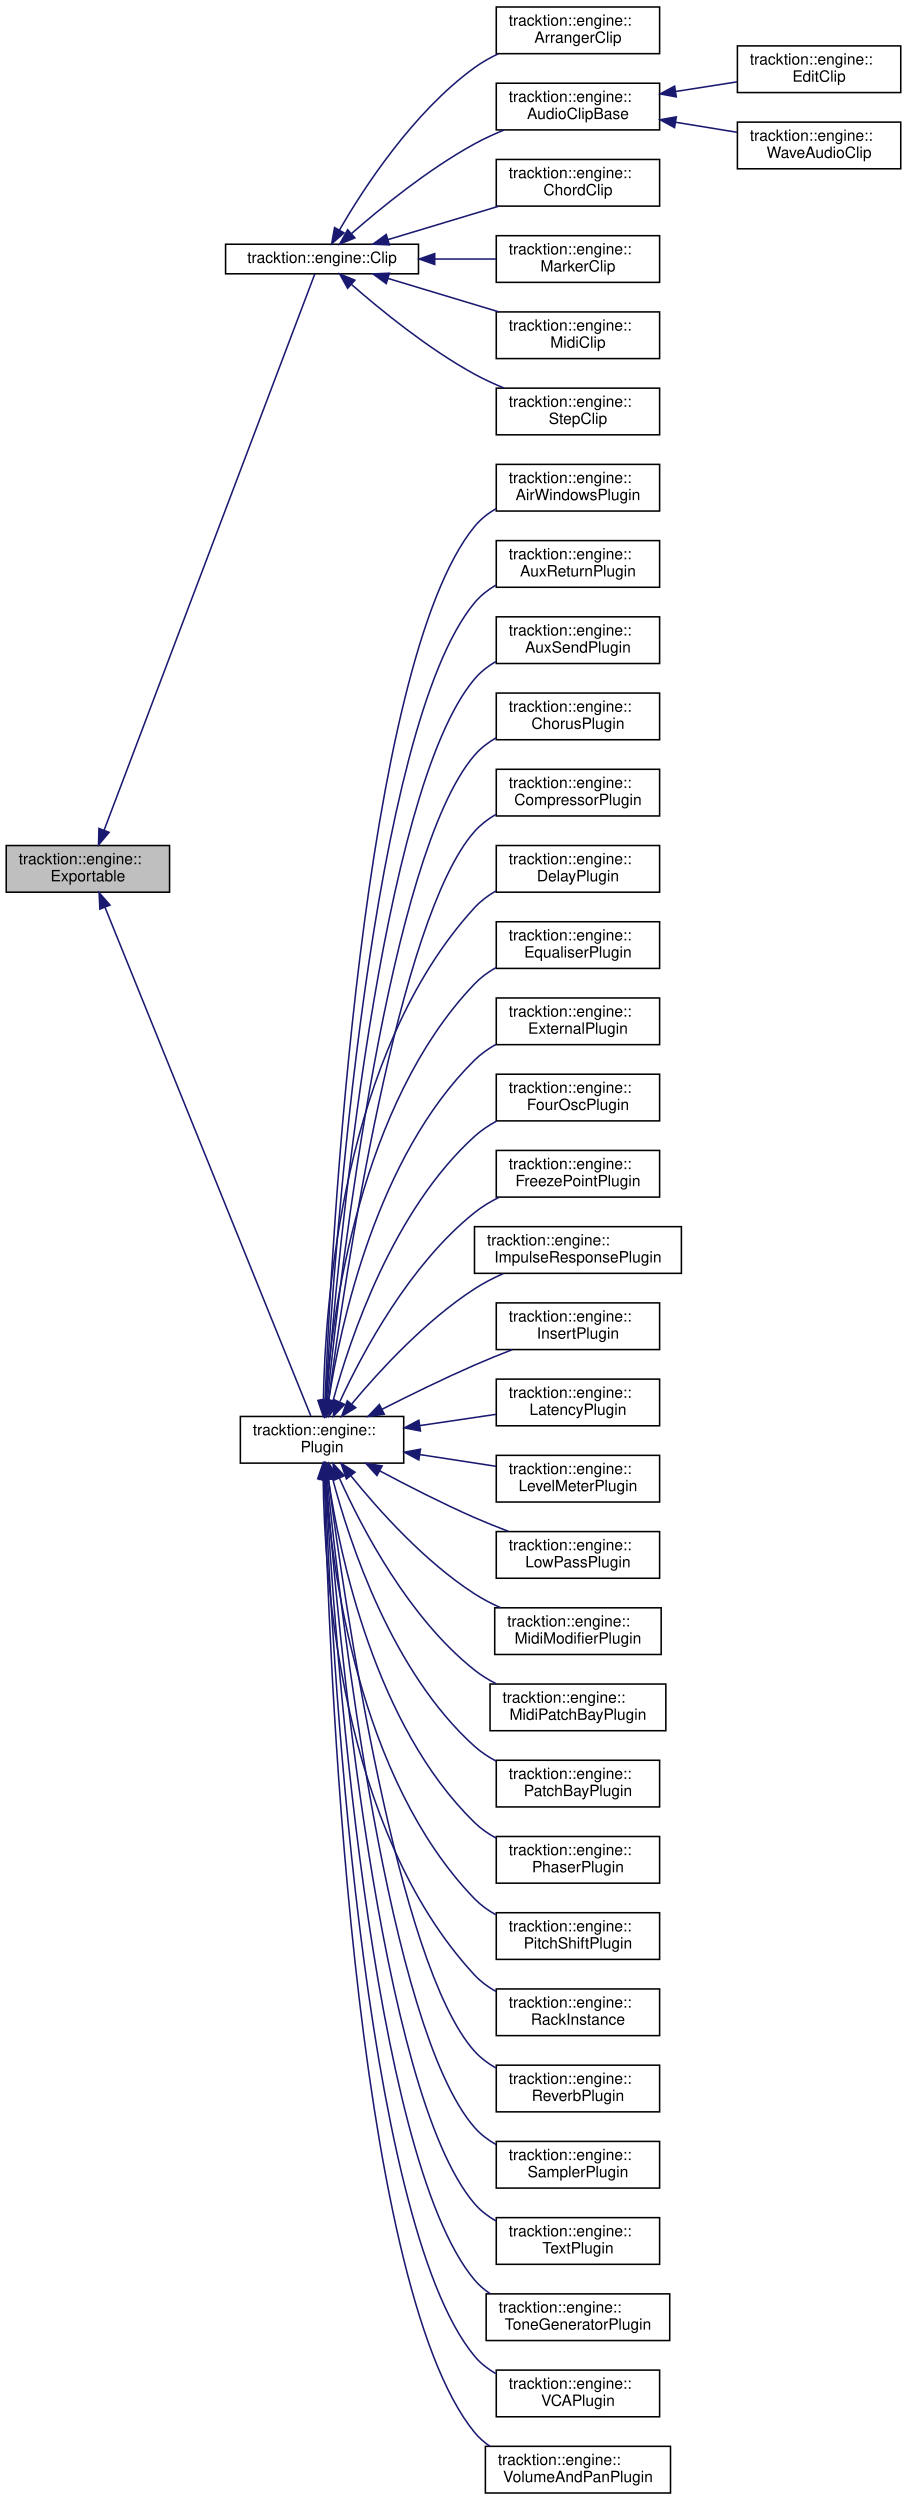
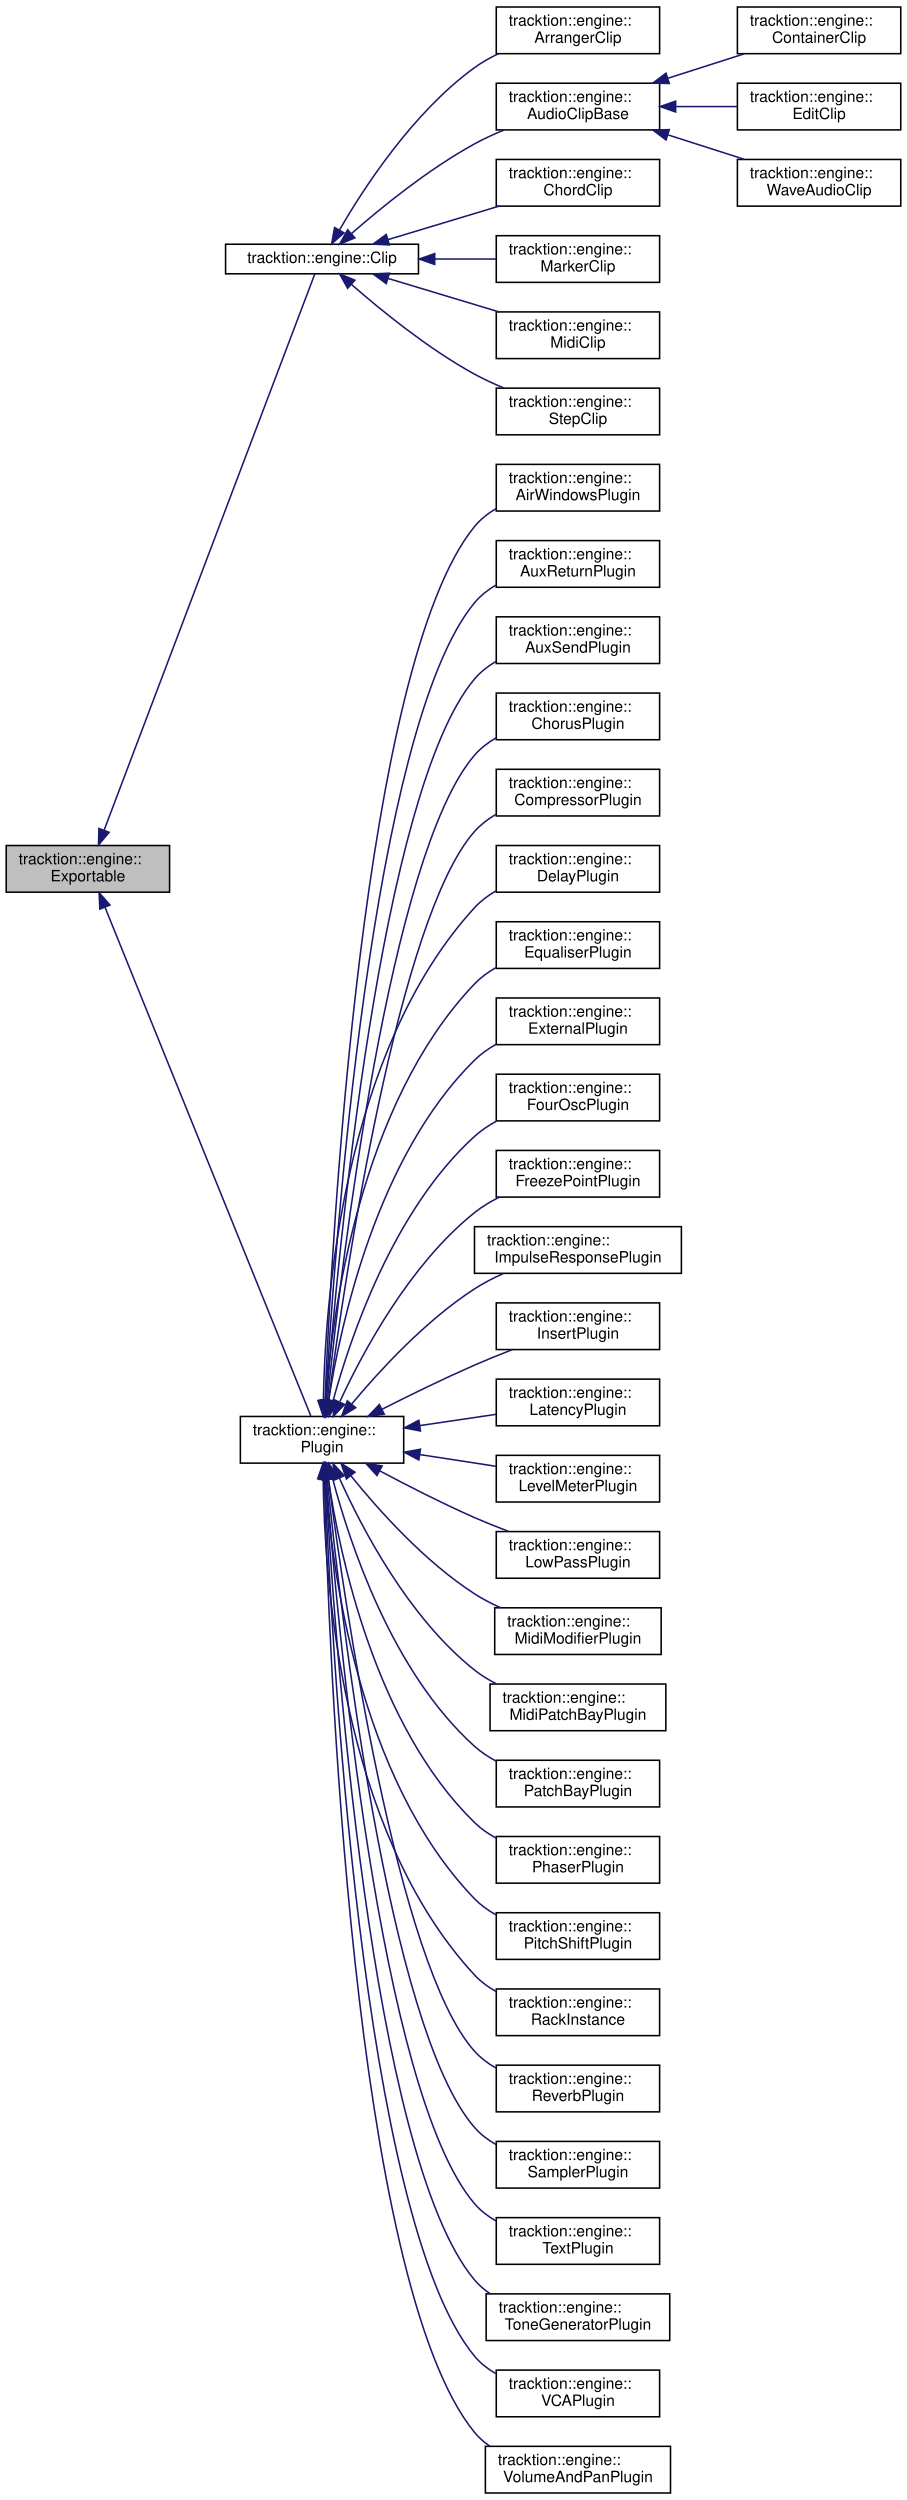
<svg xmlns="http://www.w3.org/2000/svg" xmlns:xlink="http://www.w3.org/1999/xlink" width="583pt" height="1607pt" viewBox="0.00 0.00 583.00 1607.00">
  <g id="graph0" class="graph" transform="scale(1 1) rotate(0) translate(4 1603)">
    <g id="node1" class="node">
      <g id="a_node1">
        <a xlink:title="An interface for objects within an edit that can be exported.">
          <polygon fill="#bfbfbf" stroke="black" points="0,-1029.5 0,-1059.5 105,-1059.5 105,-1029.5 0,-1029.5" />
          <text text-anchor="start" x="8" y="-1047.5" font-family="Helvetica,sans-Serif" font-size="10.00">tracktion::engine::</text>
          <text text-anchor="middle" x="52.5" y="-1036.5" font-family="Helvetica,sans-Serif" font-size="10.00">Exportable</text>
        </a>
      </g>
    </g>
    <g id="node2" class="node">
      <g id="a_node2">
        <a xlink:href="classtracktion_1_1engine_1_1Clip.html" target="_top" xlink:title="A clip in an edit.">
          <polygon fill="none" stroke="black" points="141,-1427 141,-1446 265,-1446 265,-1427 141,-1427" />
          <text text-anchor="middle" x="203" y="-1434" font-family="Helvetica,sans-Serif" font-size="10.00">tracktion::engine::Clip</text>
        </a>
      </g>
    </g>
    <g id="edge1" class="edge">
      <path fill="none" stroke="midnightblue" d="M62.86,-1069.22C91.89,-1145.84 179.52,-1377.16 198.39,-1426.98" />
      <polygon fill="midnightblue" stroke="midnightblue" points="66.14,-1067.98 59.32,-1059.87 59.59,-1070.46 66.14,-1067.98" />
    </g>
-     <g id="node11" class="node">
-       <g id="a_node11">
+     <g id="node12" class="node">
+       <g id="a_node12">
        <a xlink:href="classtracktion_1_1engine_1_1Plugin.html" target="_top" xlink:title=" ">
          <polygon fill="none" stroke="black" points="150.5,-662.5 150.5,-692.5 255.5,-692.5 255.5,-662.5 150.5,-662.5" />
          <text text-anchor="start" x="158.5" y="-680.5" font-family="Helvetica,sans-Serif" font-size="10.00">tracktion::engine::</text>
          <text text-anchor="middle" x="203" y="-669.5" font-family="Helvetica,sans-Serif" font-size="10.00">Plugin</text>
        </a>
      </g>
    </g>
-     <g id="edge10" class="edge">
+     <g id="edge11" class="edge">
      <path fill="none" stroke="midnightblue" d="M63.49,-1019.8C91.93,-949.52 172.72,-749.87 195.78,-692.87" />
      <polygon fill="midnightblue" stroke="midnightblue" points="60.2,-1018.61 59.69,-1029.2 66.69,-1021.24 60.2,-1018.61" />
    </g>
    <g id="node3" class="node">
      <g id="a_node3">
        <a xlink:href="classtracktion_1_1engine_1_1ArrangerClip.html" target="_top" xlink:title=" ">
          <polygon fill="none" stroke="black" points="315,-1568.5 315,-1598.5 420,-1598.5 420,-1568.5 315,-1568.5" />
          <text text-anchor="start" x="323" y="-1586.5" font-family="Helvetica,sans-Serif" font-size="10.00">tracktion::engine::</text>
          <text text-anchor="middle" x="367.5" y="-1575.5" font-family="Helvetica,sans-Serif" font-size="10.00">ArrangerClip</text>
        </a>
      </g>
    </g>
    <g id="edge2" class="edge">
      <path fill="none" stroke="midnightblue" d="M214.12,-1455.03C229.54,-1481.69 261.38,-1530.79 301,-1559.5 305.71,-1562.91 310.95,-1565.89 316.37,-1568.47" />
      <polygon fill="midnightblue" stroke="midnightblue" points="217.15,-1453.29 209.19,-1446.31 211.06,-1456.74 217.15,-1453.29" />
    </g>
    <g id="node4" class="node">
      <g id="a_node4">
        <a xlink:href="classtracktion_1_1engine_1_1AudioClipBase.html" target="_top" xlink:title="Base class for Clips that produce some kind of audio e.g.">
          <polygon fill="none" stroke="black" points="315,-1519.5 315,-1549.5 420,-1549.5 420,-1519.5 315,-1519.5" />
          <text text-anchor="start" x="323" y="-1537.5" font-family="Helvetica,sans-Serif" font-size="10.00">tracktion::engine::</text>
          <text text-anchor="middle" x="367.5" y="-1526.5" font-family="Helvetica,sans-Serif" font-size="10.00">AudioClipBase</text>
        </a>
      </g>
    </g>
    <g id="edge3" class="edge">
      <path fill="none" stroke="midnightblue" d="M222,-1452.91C240.66,-1469.24 271.2,-1494.17 301,-1510.5 306.95,-1513.76 313.43,-1516.74 319.92,-1519.41" />
      <polygon fill="midnightblue" stroke="midnightblue" points="224.11,-1450.1 214.32,-1446.07 219.46,-1455.33 224.11,-1450.1" />
    </g>
-     <g id="node7" class="node">
-       <g id="a_node7">
+     <g id="node8" class="node">
+       <g id="a_node8">
        <a xlink:href="classtracktion_1_1engine_1_1ChordClip.html" target="_top" xlink:title=" ">
          <polygon fill="none" stroke="black" points="315,-1470.5 315,-1500.5 420,-1500.5 420,-1470.5 315,-1470.5" />
          <text text-anchor="start" x="323" y="-1488.5" font-family="Helvetica,sans-Serif" font-size="10.00">tracktion::engine::</text>
          <text text-anchor="middle" x="367.5" y="-1477.5" font-family="Helvetica,sans-Serif" font-size="10.00">ChordClip</text>
        </a>
      </g>
    </g>
-     <g id="edge6" class="edge">
+     <g id="edge7" class="edge">
      <path fill="none" stroke="midnightblue" d="M245.3,-1448.95C267.01,-1455.5 293.78,-1463.57 316.63,-1470.46" />
      <polygon fill="midnightblue" stroke="midnightblue" points="246.3,-1445.6 235.72,-1446.06 244.28,-1452.3 246.3,-1445.6" />
    </g>
-     <g id="node8" class="node">
-       <g id="a_node8">
+     <g id="node9" class="node">
+       <g id="a_node9">
        <a xlink:href="classtracktion_1_1engine_1_1MarkerClip.html" target="_top" xlink:title=" ">
          <polygon fill="none" stroke="black" points="315,-1421.5 315,-1451.5 420,-1451.5 420,-1421.5 315,-1421.5" />
          <text text-anchor="start" x="323" y="-1439.5" font-family="Helvetica,sans-Serif" font-size="10.00">tracktion::engine::</text>
          <text text-anchor="middle" x="367.5" y="-1428.5" font-family="Helvetica,sans-Serif" font-size="10.00">MarkerClip</text>
        </a>
      </g>
    </g>
-     <g id="edge7" class="edge">
+     <g id="edge8" class="edge">
      <path fill="none" stroke="midnightblue" d="M275.46,-1436.5C288.7,-1436.5 302.29,-1436.5 314.79,-1436.5" />
      <polygon fill="midnightblue" stroke="midnightblue" points="275.43,-1433 265.43,-1436.5 275.43,-1440 275.43,-1433" />
    </g>
-     <g id="node9" class="node">
-       <g id="a_node9">
+     <g id="node10" class="node">
+       <g id="a_node10">
        <a xlink:href="classtracktion_1_1engine_1_1MidiClip.html" target="_top" xlink:title=" ">
          <polygon fill="none" stroke="black" points="315,-1372.5 315,-1402.5 420,-1402.5 420,-1372.5 315,-1372.5" />
          <text text-anchor="start" x="323" y="-1390.5" font-family="Helvetica,sans-Serif" font-size="10.00">tracktion::engine::</text>
          <text text-anchor="middle" x="367.5" y="-1379.5" font-family="Helvetica,sans-Serif" font-size="10.00">MidiClip</text>
        </a>
      </g>
    </g>
-     <g id="edge8" class="edge">
+     <g id="edge9" class="edge">
      <path fill="none" stroke="midnightblue" d="M245.3,-1424.05C267.01,-1417.5 293.78,-1409.43 316.63,-1402.54" />
      <polygon fill="midnightblue" stroke="midnightblue" points="244.28,-1420.7 235.72,-1426.94 246.3,-1427.4 244.28,-1420.7" />
    </g>
-     <g id="node10" class="node">
-       <g id="a_node10">
+     <g id="node11" class="node">
+       <g id="a_node11">
        <a xlink:href="classtracktion_1_1engine_1_1StepClip.html" target="_top" xlink:title=" ">
          <polygon fill="none" stroke="black" points="315,-1323.5 315,-1353.5 420,-1353.5 420,-1323.5 315,-1323.5" />
          <text text-anchor="start" x="323" y="-1341.5" font-family="Helvetica,sans-Serif" font-size="10.00">tracktion::engine::</text>
          <text text-anchor="middle" x="367.5" y="-1330.5" font-family="Helvetica,sans-Serif" font-size="10.00">StepClip</text>
        </a>
      </g>
    </g>
-     <g id="edge9" class="edge">
+     <g id="edge10" class="edge">
      <path fill="none" stroke="midnightblue" d="M222,-1420.09C240.66,-1403.76 271.2,-1378.83 301,-1362.5 306.95,-1359.24 313.43,-1356.26 319.92,-1353.59" />
      <polygon fill="midnightblue" stroke="midnightblue" points="219.46,-1417.67 214.32,-1426.93 224.11,-1422.9 219.46,-1417.67" />
    </g>
    <g id="node5" class="node">
      <g id="a_node5">
-         <a xlink:href="classtracktion_1_1engine_1_1EditClip.html" target="_top" xlink:title="This is the main source of an Edit clip and is responsible for managing its properties.">
-           <polygon fill="none" stroke="black" points="470,-1543.5 470,-1573.5 575,-1573.5 575,-1543.5 470,-1543.5" />
-           <text text-anchor="start" x="478" y="-1561.5" font-family="Helvetica,sans-Serif" font-size="10.00">tracktion::engine::</text>
-           <text text-anchor="middle" x="522.5" y="-1550.5" font-family="Helvetica,sans-Serif" font-size="10.00">EditClip</text>
+         <a xlink:href="classtracktion_1_1engine_1_1ContainerClip.html" target="_top" xlink:title="A clip that can contain multiple other clips and mix their output together.">
+           <polygon fill="none" stroke="black" points="470,-1568.5 470,-1598.5 575,-1598.5 575,-1568.5 470,-1568.5" />
+           <text text-anchor="start" x="478" y="-1586.5" font-family="Helvetica,sans-Serif" font-size="10.00">tracktion::engine::</text>
+           <text text-anchor="middle" x="522.5" y="-1575.5" font-family="Helvetica,sans-Serif" font-size="10.00">ContainerClip</text>
        </a>
      </g>
    </g>
    <g id="edge4" class="edge">
-       <path fill="none" stroke="midnightblue" d="M430.19,-1544.18C443.32,-1546.24 457.05,-1548.39 469.75,-1550.38" />
-       <polygon fill="midnightblue" stroke="midnightblue" points="430.72,-1540.72 420.3,-1542.63 429.64,-1547.63 430.72,-1540.72" />
+       <path fill="none" stroke="midnightblue" d="M425.51,-1552.76C441.65,-1557.93 459.03,-1563.49 474.5,-1568.45" />
+       <polygon fill="midnightblue" stroke="midnightblue" points="426.24,-1549.32 415.65,-1549.6 424.11,-1555.98 426.24,-1549.32" />
    </g>
    <g id="node6" class="node">
      <g id="a_node6">
+         <a xlink:href="classtracktion_1_1engine_1_1EditClip.html" target="_top" xlink:title="This is the main source of an Edit clip and is responsible for managing its properties.">
+           <polygon fill="none" stroke="black" points="470,-1519.5 470,-1549.5 575,-1549.5 575,-1519.5 470,-1519.5" />
+           <text text-anchor="start" x="478" y="-1537.5" font-family="Helvetica,sans-Serif" font-size="10.00">tracktion::engine::</text>
+           <text text-anchor="middle" x="522.5" y="-1526.5" font-family="Helvetica,sans-Serif" font-size="10.00">EditClip</text>
+         </a>
+       </g>
+     </g>
+     <g id="edge5" class="edge">
+       <path fill="none" stroke="midnightblue" d="M430.58,-1534.5C443.59,-1534.5 457.17,-1534.5 469.75,-1534.5" />
+       <polygon fill="midnightblue" stroke="midnightblue" points="430.3,-1531 420.3,-1534.5 430.3,-1538 430.3,-1531" />
+     </g>
+     <g id="node7" class="node">
+       <g id="a_node7">
        <a xlink:href="classtracktion_1_1engine_1_1WaveAudioClip.html" target="_top" xlink:title="An audio clip that uses an audio file as its source.">
-           <polygon fill="none" stroke="black" points="470,-1494.5 470,-1524.5 575,-1524.5 575,-1494.5 470,-1494.5" />
-           <text text-anchor="start" x="478" y="-1512.5" font-family="Helvetica,sans-Serif" font-size="10.00">tracktion::engine::</text>
-           <text text-anchor="middle" x="522.5" y="-1501.5" font-family="Helvetica,sans-Serif" font-size="10.00">WaveAudioClip</text>
-         </a>
-       </g>
-     </g>
-     <g id="edge5" class="edge">
-       <path fill="none" stroke="midnightblue" d="M430.19,-1524.42C443.32,-1522.28 457.05,-1520.03 469.75,-1517.96" />
-       <polygon fill="midnightblue" stroke="midnightblue" points="429.6,-1520.97 420.3,-1526.04 430.73,-1527.88 429.6,-1520.97" />
-     </g>
-     <g id="node12" class="node">
-       <g id="a_node12">
+           <polygon fill="none" stroke="black" points="470,-1470.5 470,-1500.5 575,-1500.5 575,-1470.5 470,-1470.5" />
+           <text text-anchor="start" x="478" y="-1488.5" font-family="Helvetica,sans-Serif" font-size="10.00">tracktion::engine::</text>
+           <text text-anchor="middle" x="522.5" y="-1477.5" font-family="Helvetica,sans-Serif" font-size="10.00">WaveAudioClip</text>
+         </a>
+       </g>
+     </g>
+     <g id="edge6" class="edge">
+       <path fill="none" stroke="midnightblue" d="M425.51,-1516.24C441.65,-1511.07 459.03,-1505.51 474.5,-1500.55" />
+       <polygon fill="midnightblue" stroke="midnightblue" points="424.11,-1513.02 415.65,-1519.4 426.24,-1519.68 424.11,-1513.02" />
+     </g>
+     <g id="node13" class="node">
+       <g id="a_node13">
        <a xlink:href="classtracktion_1_1engine_1_1AirWindowsPlugin.html" target="_top" xlink:title=" ">
          <polygon fill="none" stroke="black" points="315,-1274.5 315,-1304.5 420,-1304.5 420,-1274.5 315,-1274.5" />
          <text text-anchor="start" x="323" y="-1292.5" font-family="Helvetica,sans-Serif" font-size="10.00">tracktion::engine::</text>
          <text text-anchor="middle" x="367.5" y="-1281.5" font-family="Helvetica,sans-Serif" font-size="10.00">AirWindowsPlugin</text>
        </a>
      </g>
    </g>
-     <g id="edge11" class="edge">
+     <g id="edge12" class="edge">
      <path fill="none" stroke="midnightblue" d="M204.91,-702.84C209.01,-803.79 228.88,-1176.22 301,-1264.5 304.85,-1269.21 309.7,-1273.04 315,-1276.14" />
      <polygon fill="midnightblue" stroke="midnightblue" points="208.4,-702.51 204.51,-692.65 201.41,-702.78 208.4,-702.51" />
    </g>
-     <g id="node13" class="node">
-       <g id="a_node13">
+     <g id="node14" class="node">
+       <g id="a_node14">
        <a xlink:href="classtracktion_1_1engine_1_1AuxReturnPlugin.html" target="_top" xlink:title=" ">
          <polygon fill="none" stroke="black" points="315,-1225.5 315,-1255.5 420,-1255.5 420,-1225.5 315,-1225.5" />
          <text text-anchor="start" x="323" y="-1243.5" font-family="Helvetica,sans-Serif" font-size="10.00">tracktion::engine::</text>
          <text text-anchor="middle" x="367.5" y="-1232.5" font-family="Helvetica,sans-Serif" font-size="10.00">AuxReturnPlugin</text>
        </a>
      </g>
    </g>
-     <g id="edge12" class="edge">
+     <g id="edge13" class="edge">
      <path fill="none" stroke="midnightblue" d="M205.33,-702.85C210.82,-798.42 234.64,-1135.47 301,-1215.5 304.81,-1220.09 309.56,-1223.84 314.75,-1226.9" />
      <polygon fill="midnightblue" stroke="midnightblue" points="208.81,-702.46 204.76,-692.67 201.82,-702.85 208.81,-702.46" />
    </g>
-     <g id="node14" class="node">
-       <g id="a_node14">
+     <g id="node15" class="node">
+       <g id="a_node15">
        <a xlink:href="classtracktion_1_1engine_1_1AuxSendPlugin.html" target="_top" xlink:title=" ">
          <polygon fill="none" stroke="black" points="315,-1176.5 315,-1206.5 420,-1206.5 420,-1176.5 315,-1176.5" />
          <text text-anchor="start" x="323" y="-1194.5" font-family="Helvetica,sans-Serif" font-size="10.00">tracktion::engine::</text>
          <text text-anchor="middle" x="367.5" y="-1183.5" font-family="Helvetica,sans-Serif" font-size="10.00">AuxSendPlugin</text>
        </a>
      </g>
    </g>
-     <g id="edge13" class="edge">
+     <g id="edge14" class="edge">
      <path fill="none" stroke="midnightblue" d="M205.86,-703.15C212.86,-793.41 240.45,-1094.75 301,-1166.5 304.85,-1171.06 309.62,-1174.79 314.83,-1177.84" />
      <polygon fill="midnightblue" stroke="midnightblue" points="209.33,-702.7 205.09,-692.99 202.35,-703.23 209.33,-702.7" />
    </g>
-     <g id="node15" class="node">
-       <g id="a_node15">
+     <g id="node16" class="node">
+       <g id="a_node16">
        <a xlink:href="classtracktion_1_1engine_1_1ChorusPlugin.html" target="_top" xlink:title=" ">
          <polygon fill="none" stroke="black" points="315,-1127.5 315,-1157.5 420,-1157.5 420,-1127.5 315,-1127.5" />
          <text text-anchor="start" x="323" y="-1145.5" font-family="Helvetica,sans-Serif" font-size="10.00">tracktion::engine::</text>
          <text text-anchor="middle" x="367.5" y="-1134.5" font-family="Helvetica,sans-Serif" font-size="10.00">ChorusPlugin</text>
        </a>
      </g>
    </g>
-     <g id="edge14" class="edge">
+     <g id="edge15" class="edge">
      <path fill="none" stroke="midnightblue" d="M206.46,-703.01C215.04,-787.12 246.12,-1053.86 301,-1117.5 304.89,-1122.02 309.7,-1125.72 314.92,-1128.76" />
      <polygon fill="midnightblue" stroke="midnightblue" points="209.92,-702.43 205.44,-692.83 202.95,-703.12 209.92,-702.43" />
    </g>
-     <g id="node16" class="node">
-       <g id="a_node16">
+     <g id="node17" class="node">
+       <g id="a_node17">
        <a xlink:href="classtracktion_1_1engine_1_1CompressorPlugin.html" target="_top" xlink:title=" ">
          <polygon fill="none" stroke="black" points="315,-1078.5 315,-1108.5 420,-1108.5 420,-1078.5 315,-1078.5" />
          <text text-anchor="start" x="323" y="-1096.5" font-family="Helvetica,sans-Serif" font-size="10.00">tracktion::engine::</text>
          <text text-anchor="middle" x="367.5" y="-1085.5" font-family="Helvetica,sans-Serif" font-size="10.00">CompressorPlugin</text>
        </a>
      </g>
    </g>
-     <g id="edge15" class="edge">
+     <g id="edge16" class="edge">
      <path fill="none" stroke="midnightblue" d="M207.25,-703.18C217.56,-781.12 251.84,-1012.97 301,-1068.5 304.87,-1072.87 309.6,-1076.49 314.71,-1079.47" />
      <polygon fill="midnightblue" stroke="midnightblue" points="210.66,-702.31 205.9,-692.84 203.72,-703.21 210.66,-702.31" />
    </g>
-     <g id="node17" class="node">
-       <g id="a_node17">
+     <g id="node18" class="node">
+       <g id="a_node18">
        <a xlink:href="classtracktion_1_1engine_1_1DelayPlugin.html" target="_top" xlink:title=" ">
          <polygon fill="none" stroke="black" points="315,-1029.5 315,-1059.5 420,-1059.5 420,-1029.5 315,-1029.5" />
          <text text-anchor="start" x="323" y="-1047.5" font-family="Helvetica,sans-Serif" font-size="10.00">tracktion::engine::</text>
          <text text-anchor="middle" x="367.5" y="-1036.5" font-family="Helvetica,sans-Serif" font-size="10.00">DelayPlugin</text>
        </a>
      </g>
    </g>
-     <g id="edge16" class="edge">
+     <g id="edge17" class="edge">
      <path fill="none" stroke="midnightblue" d="M203.86,-702.82C204.89,-764.97 216.08,-926.74 301,-1019.5 304.94,-1023.81 309.71,-1027.38 314.86,-1030.34" />
      <polygon fill="midnightblue" stroke="midnightblue" points="207.36,-702.71 203.77,-692.74 200.36,-702.77 207.36,-702.71" />
    </g>
-     <g id="node18" class="node">
-       <g id="a_node18">
+     <g id="node19" class="node">
+       <g id="a_node19">
        <a xlink:href="classtracktion_1_1engine_1_1EqualiserPlugin.html" target="_top" xlink:title=" ">
          <polygon fill="none" stroke="black" points="315,-980.5 315,-1010.5 420,-1010.5 420,-980.5 315,-980.5" />
          <text text-anchor="start" x="323" y="-998.5" font-family="Helvetica,sans-Serif" font-size="10.00">tracktion::engine::</text>
          <text text-anchor="middle" x="367.5" y="-987.5" font-family="Helvetica,sans-Serif" font-size="10.00">EqualiserPlugin</text>
        </a>
      </g>
    </g>
-     <g id="edge17" class="edge">
+     <g id="edge18" class="edge">
      <path fill="none" stroke="midnightblue" d="M205.28,-702.57C209.45,-758.2 227.06,-893.16 301,-970.5 304.95,-974.63 309.66,-978.09 314.72,-980.99" />
      <polygon fill="midnightblue" stroke="midnightblue" points="208.77,-702.29 204.62,-692.54 201.79,-702.75 208.77,-702.29" />
    </g>
-     <g id="node19" class="node">
-       <g id="a_node19">
+     <g id="node20" class="node">
+       <g id="a_node20">
        <a xlink:href="classtracktion_1_1engine_1_1ExternalPlugin.html" target="_top" xlink:title=" ">
          <polygon fill="none" stroke="black" points="315,-931.5 315,-961.5 420,-961.5 420,-931.5 315,-931.5" />
          <text text-anchor="start" x="323" y="-949.5" font-family="Helvetica,sans-Serif" font-size="10.00">tracktion::engine::</text>
          <text text-anchor="middle" x="367.5" y="-938.5" font-family="Helvetica,sans-Serif" font-size="10.00">ExternalPlugin</text>
        </a>
      </g>
    </g>
-     <g id="edge18" class="edge">
+     <g id="edge19" class="edge">
      <path fill="none" stroke="midnightblue" d="M207.25,-702.7C214.84,-751.47 238.09,-859.45 301,-921.5 305.07,-925.52 309.86,-928.9 314.96,-931.75" />
      <polygon fill="midnightblue" stroke="midnightblue" points="210.7,-702.08 205.79,-692.69 203.77,-703.09 210.7,-702.08" />
    </g>
-     <g id="node20" class="node">
-       <g id="a_node20">
+     <g id="node21" class="node">
+       <g id="a_node21">
        <a xlink:href="classtracktion_1_1engine_1_1FourOscPlugin.html" target="_top" xlink:title=" ">
          <polygon fill="none" stroke="black" points="315,-882.5 315,-912.5 420,-912.5 420,-882.5 315,-882.5" />
          <text text-anchor="start" x="323" y="-900.5" font-family="Helvetica,sans-Serif" font-size="10.00">tracktion::engine::</text>
          <text text-anchor="middle" x="367.5" y="-889.5" font-family="Helvetica,sans-Serif" font-size="10.00">FourOscPlugin</text>
        </a>
      </g>
    </g>
-     <g id="edge19" class="edge">
+     <g id="edge20" class="edge">
      <path fill="none" stroke="midnightblue" d="M210.06,-702.48C221.23,-743.47 248.84,-825.17 301,-872.5 305.24,-876.34 310.13,-879.62 315.28,-882.41" />
      <polygon fill="midnightblue" stroke="midnightblue" points="213.43,-701.53 207.51,-692.75 206.66,-703.31 213.43,-701.53" />
    </g>
-     <g id="node21" class="node">
-       <g id="a_node21">
+     <g id="node22" class="node">
+       <g id="a_node22">
        <a xlink:href="classtracktion_1_1engine_1_1FreezePointPlugin.html" target="_top" xlink:title=" ">
          <polygon fill="none" stroke="black" points="315,-833.5 315,-863.5 420,-863.5 420,-833.5 315,-833.5" />
          <text text-anchor="start" x="323" y="-851.5" font-family="Helvetica,sans-Serif" font-size="10.00">tracktion::engine::</text>
          <text text-anchor="middle" x="367.5" y="-840.5" font-family="Helvetica,sans-Serif" font-size="10.00">FreezePointPlugin</text>
        </a>
      </g>
    </g>
-     <g id="edge20" class="edge">
+     <g id="edge21" class="edge">
      <path fill="none" stroke="midnightblue" d="M214.48,-702.08C229.33,-734.19 259.39,-790.23 301,-823.5 305.75,-827.3 311.15,-830.57 316.75,-833.37" />
      <polygon fill="midnightblue" stroke="midnightblue" points="217.49,-700.24 210.2,-692.56 211.11,-703.11 217.49,-700.24" />
    </g>
-     <g id="node22" class="node">
-       <g id="a_node22">
+     <g id="node23" class="node">
+       <g id="a_node23">
        <a xlink:href="classtracktion_1_1engine_1_1ImpulseResponsePlugin.html" target="_top" xlink:title="ImpulseResponsePlugin that loads an impulse response and applies it the audio stream.">
          <polygon fill="none" stroke="black" points="301,-784.5 301,-814.5 434,-814.5 434,-784.5 301,-784.5" />
          <text text-anchor="start" x="309" y="-802.5" font-family="Helvetica,sans-Serif" font-size="10.00">tracktion::engine::</text>
          <text text-anchor="middle" x="367.5" y="-791.5" font-family="Helvetica,sans-Serif" font-size="10.00">ImpulseResponsePlugin</text>
        </a>
      </g>
    </g>
-     <g id="edge21" class="edge">
+     <g id="edge22" class="edge">
      <path fill="none" stroke="midnightblue" d="M222.17,-700.62C240.2,-722.23 269.59,-754.15 301,-774.5 306.72,-778.21 313.07,-781.49 319.51,-784.35" />
      <polygon fill="midnightblue" stroke="midnightblue" points="224.66,-698.13 215.62,-692.61 219.24,-702.56 224.66,-698.13" />
    </g>
-     <g id="node23" class="node">
-       <g id="a_node23">
+     <g id="node24" class="node">
+       <g id="a_node24">
        <a xlink:href="classtracktion_1_1engine_1_1InsertPlugin.html" target="_top" xlink:title=" ">
          <polygon fill="none" stroke="black" points="315,-735.5 315,-765.5 420,-765.5 420,-735.5 315,-735.5" />
          <text text-anchor="start" x="323" y="-753.5" font-family="Helvetica,sans-Serif" font-size="10.00">tracktion::engine::</text>
          <text text-anchor="middle" x="367.5" y="-742.5" font-family="Helvetica,sans-Serif" font-size="10.00">InsertPlugin</text>
        </a>
      </g>
    </g>
-     <g id="edge22" class="edge">
+     <g id="edge23" class="edge">
      <path fill="none" stroke="midnightblue" d="M241.47,-697.08C259.31,-706.13 281.06,-716.78 301,-725.5 308.81,-728.91 317.24,-732.33 325.38,-735.49" />
      <polygon fill="midnightblue" stroke="midnightblue" points="243.02,-693.94 232.52,-692.51 239.84,-700.17 243.02,-693.94" />
    </g>
-     <g id="node24" class="node">
-       <g id="a_node24">
-         <a xlink:href="classtracktion_1_1engine_1_1LatencyPlugin.html" target="_top" xlink:title="A test plugin that introduces latency to the incomming signal.">
+     <g id="node25" class="node">
+       <g id="a_node25">
+         <a xlink:href="classtracktion_1_1engine_1_1LatencyPlugin.html" target="_top" xlink:title="A test plugin that introduces latency to the incoming signal.">
          <polygon fill="none" stroke="black" points="315,-686.5 315,-716.5 420,-716.5 420,-686.5 315,-686.5" />
          <text text-anchor="start" x="323" y="-704.5" font-family="Helvetica,sans-Serif" font-size="10.00">tracktion::engine::</text>
          <text text-anchor="middle" x="367.5" y="-693.5" font-family="Helvetica,sans-Serif" font-size="10.00">LatencyPlugin</text>
        </a>
      </g>
    </g>
-     <g id="edge23" class="edge">
+     <g id="edge24" class="edge">
      <path fill="none" stroke="midnightblue" d="M265.78,-686.62C281.97,-689.01 299.25,-691.57 314.85,-693.87" />
      <polygon fill="midnightblue" stroke="midnightblue" points="266.27,-683.16 255.86,-685.16 265.24,-690.08 266.27,-683.16" />
    </g>
-     <g id="node25" class="node">
-       <g id="a_node25">
+     <g id="node26" class="node">
+       <g id="a_node26">
        <a xlink:href="classtracktion_1_1engine_1_1LevelMeterPlugin.html" target="_top" xlink:title=" ">
          <polygon fill="none" stroke="black" points="315,-637.5 315,-667.5 420,-667.5 420,-637.5 315,-637.5" />
          <text text-anchor="start" x="323" y="-655.5" font-family="Helvetica,sans-Serif" font-size="10.00">tracktion::engine::</text>
          <text text-anchor="middle" x="367.5" y="-644.5" font-family="Helvetica,sans-Serif" font-size="10.00">LevelMeterPlugin</text>
        </a>
      </g>
    </g>
-     <g id="edge24" class="edge">
+     <g id="edge25" class="edge">
      <path fill="none" stroke="midnightblue" d="M265.78,-668C281.97,-665.51 299.25,-662.85 314.85,-660.45" />
      <polygon fill="midnightblue" stroke="midnightblue" points="265.21,-664.54 255.86,-669.52 266.28,-671.46 265.21,-664.54" />
    </g>
-     <g id="node26" class="node">
-       <g id="a_node26">
+     <g id="node27" class="node">
+       <g id="a_node27">
        <a xlink:href="classtracktion_1_1engine_1_1LowPassPlugin.html" target="_top" xlink:title=" ">
          <polygon fill="none" stroke="black" points="315,-588.5 315,-618.5 420,-618.5 420,-588.5 315,-588.5" />
          <text text-anchor="start" x="323" y="-606.5" font-family="Helvetica,sans-Serif" font-size="10.00">tracktion::engine::</text>
          <text text-anchor="middle" x="367.5" y="-595.5" font-family="Helvetica,sans-Serif" font-size="10.00">LowPassPlugin</text>
        </a>
      </g>
    </g>
-     <g id="edge25" class="edge">
+     <g id="edge26" class="edge">
      <path fill="none" stroke="midnightblue" d="M240.16,-657.5C258.18,-647.88 280.47,-636.51 301,-627.5 307.99,-624.43 315.5,-621.42 322.86,-618.63" />
      <polygon fill="midnightblue" stroke="midnightblue" points="238.3,-654.52 231.15,-662.35 241.62,-660.69 238.3,-654.52" />
    </g>
-     <g id="node27" class="node">
-       <g id="a_node27">
+     <g id="node28" class="node">
+       <g id="a_node28">
        <a xlink:href="classtracktion_1_1engine_1_1MidiModifierPlugin.html" target="_top" xlink:title=" ">
          <polygon fill="none" stroke="black" points="314,-539.5 314,-569.5 421,-569.5 421,-539.5 314,-539.5" />
          <text text-anchor="start" x="322" y="-557.5" font-family="Helvetica,sans-Serif" font-size="10.00">tracktion::engine::</text>
          <text text-anchor="middle" x="367.5" y="-546.5" font-family="Helvetica,sans-Serif" font-size="10.00">MidiModifierPlugin</text>
        </a>
      </g>
    </g>
-     <g id="edge26" class="edge">
+     <g id="edge27" class="edge">
      <path fill="none" stroke="midnightblue" d="M221.48,-654.45C239.33,-632.3 268.92,-599.22 301,-578.5 306.19,-575.15 311.91,-572.18 317.74,-569.58" />
      <polygon fill="midnightblue" stroke="midnightblue" points="218.68,-652.34 215.23,-662.36 224.17,-656.69 218.68,-652.34" />
    </g>
-     <g id="node28" class="node">
-       <g id="a_node28">
+     <g id="node29" class="node">
+       <g id="a_node29">
        <a xlink:href="classtracktion_1_1engine_1_1MidiPatchBayPlugin.html" target="_top" xlink:title=" ">
          <polygon fill="none" stroke="black" points="311,-490.5 311,-520.5 424,-520.5 424,-490.5 311,-490.5" />
          <text text-anchor="start" x="319" y="-508.5" font-family="Helvetica,sans-Serif" font-size="10.00">tracktion::engine::</text>
          <text text-anchor="middle" x="367.5" y="-497.5" font-family="Helvetica,sans-Serif" font-size="10.00">MidiPatchBayPlugin</text>
        </a>
      </g>
    </g>
-     <g id="edge27" class="edge">
+     <g id="edge28" class="edge">
      <path fill="none" stroke="midnightblue" d="M214.14,-652.92C228.75,-620.34 258.7,-563.08 301,-529.5 305.27,-526.11 310.06,-523.17 315.06,-520.63" />
      <polygon fill="midnightblue" stroke="midnightblue" points="210.89,-651.62 210.1,-662.18 217.3,-654.41 210.89,-651.62" />
    </g>
-     <g id="node29" class="node">
-       <g id="a_node29">
+     <g id="node30" class="node">
+       <g id="a_node30">
        <a xlink:href="classtracktion_1_1engine_1_1PatchBayPlugin.html" target="_top" xlink:title=" ">
          <polygon fill="none" stroke="black" points="315,-441.5 315,-471.5 420,-471.5 420,-441.5 315,-441.5" />
          <text text-anchor="start" x="323" y="-459.5" font-family="Helvetica,sans-Serif" font-size="10.00">tracktion::engine::</text>
          <text text-anchor="middle" x="367.5" y="-448.5" font-family="Helvetica,sans-Serif" font-size="10.00">PatchBayPlugin</text>
        </a>
      </g>
    </g>
-     <g id="edge28" class="edge">
+     <g id="edge29" class="edge">
      <path fill="none" stroke="midnightblue" d="M209.83,-652.5C220.74,-611.08 248.06,-528.09 301,-480.5 305.14,-476.78 309.91,-473.61 314.95,-470.94" />
      <polygon fill="midnightblue" stroke="midnightblue" points="206.41,-651.76 207.35,-662.32 213.19,-653.48 206.41,-651.76" />
    </g>
-     <g id="node30" class="node">
-       <g id="a_node30">
+     <g id="node31" class="node">
+       <g id="a_node31">
        <a xlink:href="classtracktion_1_1engine_1_1PhaserPlugin.html" target="_top" xlink:title=" ">
          <polygon fill="none" stroke="black" points="315,-392.5 315,-422.5 420,-422.5 420,-392.5 315,-392.5" />
          <text text-anchor="start" x="323" y="-410.5" font-family="Helvetica,sans-Serif" font-size="10.00">tracktion::engine::</text>
          <text text-anchor="middle" x="367.5" y="-399.5" font-family="Helvetica,sans-Serif" font-size="10.00">PhaserPlugin</text>
        </a>
      </g>
    </g>
-     <g id="edge29" class="edge">
+     <g id="edge30" class="edge">
      <path fill="none" stroke="midnightblue" d="M207.06,-652.38C214.35,-603.25 237.16,-493.8 301,-431.5 305.07,-427.52 309.86,-424.2 314.96,-421.42" />
      <polygon fill="midnightblue" stroke="midnightblue" points="203.57,-652.06 205.66,-662.45 210.51,-653.02 203.57,-652.06" />
    </g>
-     <g id="node31" class="node">
-       <g id="a_node31">
+     <g id="node32" class="node">
+       <g id="a_node32">
        <a xlink:href="classtracktion_1_1engine_1_1PitchShiftPlugin.html" target="_top" xlink:title=" ">
          <polygon fill="none" stroke="black" points="315,-343.5 315,-373.5 420,-373.5 420,-343.5 315,-343.5" />
          <text text-anchor="start" x="323" y="-361.5" font-family="Helvetica,sans-Serif" font-size="10.00">tracktion::engine::</text>
          <text text-anchor="middle" x="367.5" y="-350.5" font-family="Helvetica,sans-Serif" font-size="10.00">PitchShiftPlugin</text>
        </a>
      </g>
    </g>
-     <g id="edge30" class="edge">
+     <g id="edge31" class="edge">
      <path fill="none" stroke="midnightblue" d="M205.15,-652.19C209.06,-596.04 226.16,-459.89 301,-382.5 304.96,-378.41 309.67,-375.01 314.72,-372.19" />
      <polygon fill="midnightblue" stroke="midnightblue" points="201.65,-652.12 204.53,-662.31 208.64,-652.55 201.65,-652.12" />
    </g>
-     <g id="node32" class="node">
-       <g id="a_node32">
+     <g id="node33" class="node">
+       <g id="a_node33">
        <a xlink:href="classtracktion_1_1engine_1_1RackInstance.html" target="_top" xlink:title=" ">
          <polygon fill="none" stroke="black" points="315,-294.5 315,-324.5 420,-324.5 420,-294.5 315,-294.5" />
          <text text-anchor="start" x="323" y="-312.5" font-family="Helvetica,sans-Serif" font-size="10.00">tracktion::engine::</text>
          <text text-anchor="middle" x="367.5" y="-301.5" font-family="Helvetica,sans-Serif" font-size="10.00">RackInstance</text>
        </a>
      </g>
    </g>
-     <g id="edge31" class="edge">
+     <g id="edge32" class="edge">
      <path fill="none" stroke="midnightblue" d="M203.73,-652.4C204.43,-590.05 214.87,-426.47 301,-333.5 304.95,-329.24 309.72,-325.73 314.87,-322.84" />
      <polygon fill="midnightblue" stroke="midnightblue" points="200.23,-652.48 203.69,-662.5 207.23,-652.51 200.23,-652.48" />
    </g>
-     <g id="node33" class="node">
-       <g id="a_node33">
+     <g id="node34" class="node">
+       <g id="a_node34">
        <a xlink:href="classtracktion_1_1engine_1_1ReverbPlugin.html" target="_top" xlink:title=" ">
          <polygon fill="none" stroke="black" points="315,-245.5 315,-275.5 420,-275.5 420,-245.5 315,-245.5" />
          <text text-anchor="start" x="323" y="-263.5" font-family="Helvetica,sans-Serif" font-size="10.00">tracktion::engine::</text>
          <text text-anchor="middle" x="367.5" y="-252.5" font-family="Helvetica,sans-Serif" font-size="10.00">ReverbPlugin</text>
        </a>
      </g>
    </g>
-     <g id="edge32" class="edge">
+     <g id="edge33" class="edge">
      <path fill="none" stroke="midnightblue" d="M207.13,-652.14C217.23,-574.2 251.16,-340.1 301,-284.5 304.88,-280.17 309.61,-276.62 314.73,-273.71" />
      <polygon fill="midnightblue" stroke="midnightblue" points="203.66,-651.7 205.87,-662.06 210.6,-652.59 203.66,-651.7" />
    </g>
-     <g id="node34" class="node">
-       <g id="a_node34">
+     <g id="node35" class="node">
+       <g id="a_node35">
        <a xlink:href="classtracktion_1_1engine_1_1SamplerPlugin.html" target="_top" xlink:title=" ">
          <polygon fill="none" stroke="black" points="315,-196.5 315,-226.5 420,-226.5 420,-196.5 315,-196.5" />
          <text text-anchor="start" x="323" y="-214.5" font-family="Helvetica,sans-Serif" font-size="10.00">tracktion::engine::</text>
          <text text-anchor="middle" x="367.5" y="-203.5" font-family="Helvetica,sans-Serif" font-size="10.00">SamplerPlugin</text>
        </a>
      </g>
    </g>
-     <g id="edge33" class="edge">
+     <g id="edge34" class="edge">
      <path fill="none" stroke="midnightblue" d="M206.38,-652.1C214.77,-567.82 245.43,-299.14 301,-235.5 304.9,-231.03 309.71,-227.39 314.94,-224.43" />
      <polygon fill="midnightblue" stroke="midnightblue" points="202.9,-651.8 205.41,-662.09 209.86,-652.47 202.9,-651.8" />
    </g>
-     <g id="node35" class="node">
-       <g id="a_node35">
+     <g id="node36" class="node">
+       <g id="a_node36">
        <a xlink:href="classtracktion_1_1engine_1_1TextPlugin.html" target="_top" xlink:title=" ">
          <polygon fill="none" stroke="black" points="315,-147.5 315,-177.5 420,-177.5 420,-147.5 315,-147.5" />
          <text text-anchor="start" x="323" y="-165.5" font-family="Helvetica,sans-Serif" font-size="10.00">tracktion::engine::</text>
          <text text-anchor="middle" x="367.5" y="-154.5" font-family="Helvetica,sans-Serif" font-size="10.00">TextPlugin</text>
        </a>
      </g>
    </g>
-     <g id="edge34" class="edge">
+     <g id="edge35" class="edge">
      <path fill="none" stroke="midnightblue" d="M205.76,-652.31C212.53,-562.33 239.62,-258.3 301,-186.5 304.86,-181.99 309.64,-178.33 314.84,-175.35" />
      <polygon fill="midnightblue" stroke="midnightblue" points="202.26,-652.19 205.02,-662.42 209.24,-652.71 202.26,-652.19" />
    </g>
-     <g id="node36" class="node">
-       <g id="a_node36">
+     <g id="node37" class="node">
+       <g id="a_node37">
        <a xlink:href="classtracktion_1_1engine_1_1ToneGeneratorPlugin.html" target="_top" xlink:title=" ">
          <polygon fill="none" stroke="black" points="308.5,-98.5 308.5,-128.5 426.5,-128.5 426.5,-98.5 308.5,-98.5" />
          <text text-anchor="start" x="316.5" y="-116.5" font-family="Helvetica,sans-Serif" font-size="10.00">tracktion::engine::</text>
          <text text-anchor="middle" x="367.5" y="-105.5" font-family="Helvetica,sans-Serif" font-size="10.00">ToneGeneratorPlugin</text>
        </a>
      </g>
    </g>
-     <g id="edge35" class="edge">
+     <g id="edge36" class="edge">
      <path fill="none" stroke="midnightblue" d="M205.28,-652.02C210.61,-556.01 233.89,-217.39 301,-137.5 303.88,-134.07 307.3,-131.13 311.04,-128.61" />
      <polygon fill="midnightblue" stroke="midnightblue" points="201.78,-652.08 204.73,-662.26 208.77,-652.46 201.78,-652.08" />
    </g>
-     <g id="node37" class="node">
-       <g id="a_node37">
+     <g id="node38" class="node">
+       <g id="a_node38">
        <a xlink:href="classtracktion_1_1engine_1_1VCAPlugin.html" target="_top" xlink:title="The VCA plugin sits on a folder track to control the overall level of all the volume/pan plugins in i...">
          <polygon fill="none" stroke="black" points="315,-49.5 315,-79.5 420,-79.5 420,-49.5 315,-49.5" />
          <text text-anchor="start" x="323" y="-67.5" font-family="Helvetica,sans-Serif" font-size="10.00">tracktion::engine::</text>
          <text text-anchor="middle" x="367.5" y="-56.5" font-family="Helvetica,sans-Serif" font-size="10.00">VCAPlugin</text>
        </a>
      </g>
    </g>
-     <g id="edge36" class="edge">
+     <g id="edge37" class="edge">
      <path fill="none" stroke="midnightblue" d="M204.86,-652.05C208.79,-550.65 228.07,-176.61 301,-88.5 304.78,-83.93 309.52,-80.23 314.7,-77.23" />
      <polygon fill="midnightblue" stroke="midnightblue" points="201.36,-652.15 204.48,-662.28 208.35,-652.41 201.36,-652.15" />
    </g>
-     <g id="node38" class="node">
-       <g id="a_node38">
+     <g id="node39" class="node">
+       <g id="a_node39">
        <a xlink:href="classtracktion_1_1engine_1_1VolumeAndPanPlugin.html" target="_top" xlink:title="The built-in Tracktion volume/pan plugin.">
          <polygon fill="none" stroke="black" points="308,-0.5 308,-30.5 427,-30.5 427,-0.5 308,-0.5" />
          <text text-anchor="start" x="316" y="-18.5" font-family="Helvetica,sans-Serif" font-size="10.00">tracktion::engine::</text>
          <text text-anchor="middle" x="367.5" y="-7.5" font-family="Helvetica,sans-Serif" font-size="10.00">VolumeAndPanPlugin</text>
        </a>
      </g>
    </g>
-     <g id="edge37" class="edge">
+     <g id="edge38" class="edge">
      <path fill="none" stroke="midnightblue" d="M204.5,-652.37C207.1,-546.26 222.16,-135.95 301,-39.5 303.84,-36.03 307.22,-33.06 310.94,-30.52" />
      <polygon fill="midnightblue" stroke="midnightblue" points="201,-652.39 204.27,-662.46 208,-652.55 201,-652.39" />
    </g>
  </g>
</svg>
